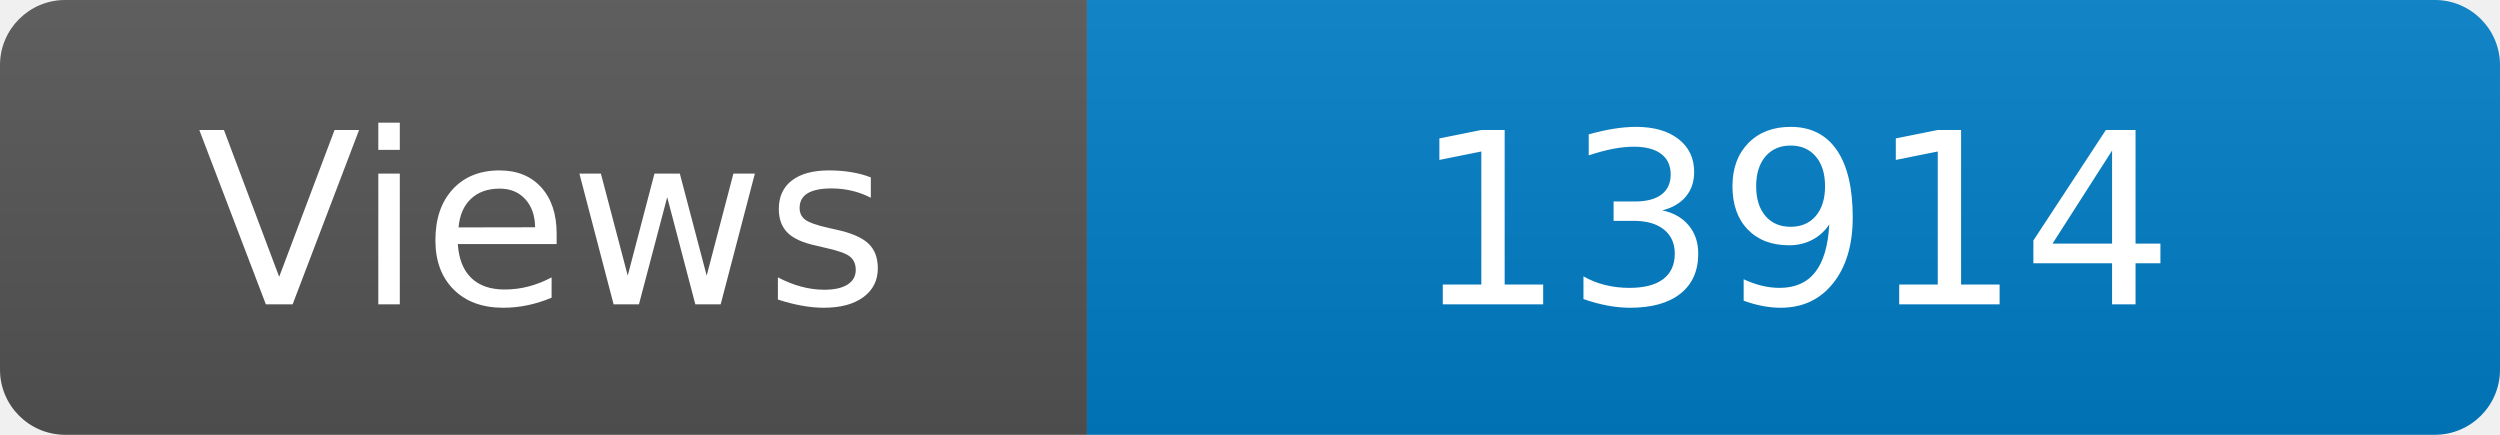
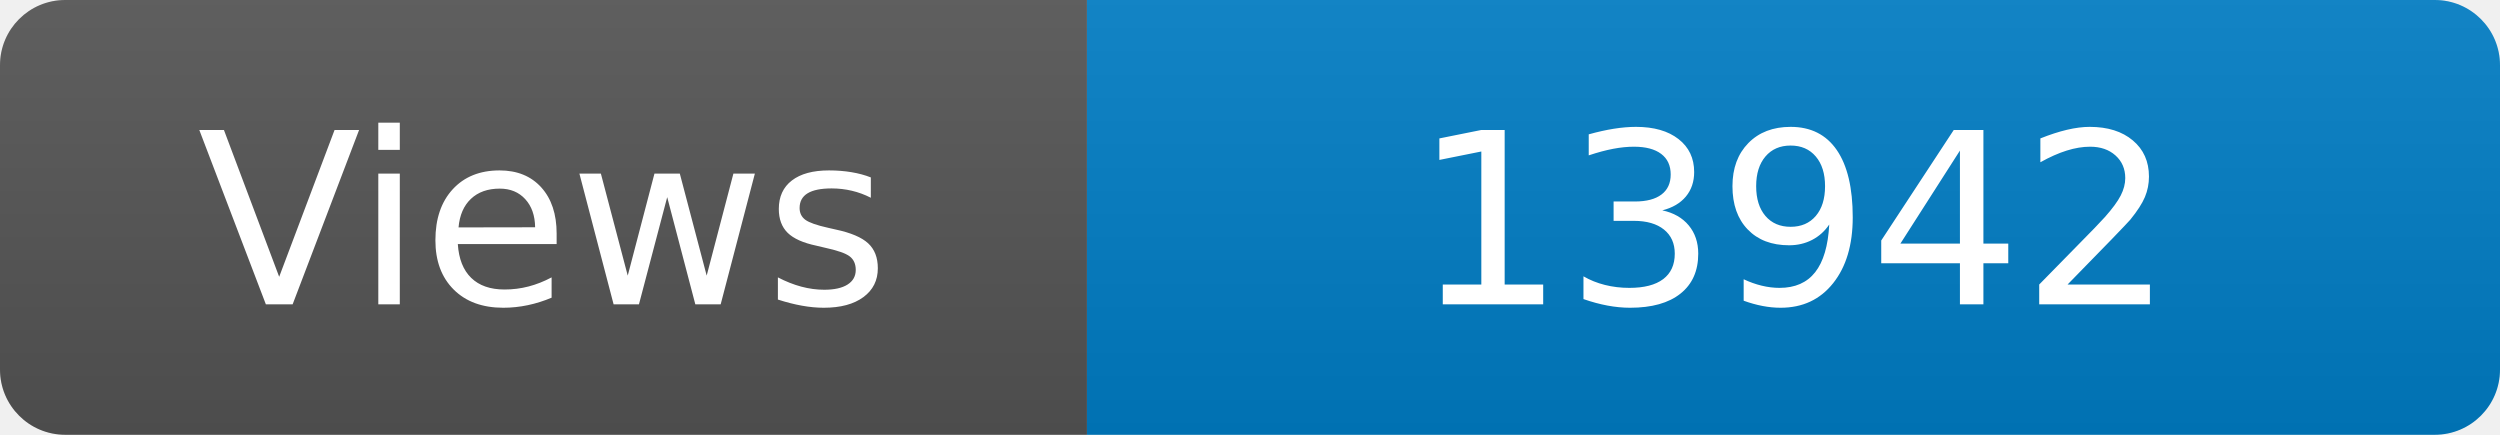
<svg xmlns="http://www.w3.org/2000/svg" width="115" height="20" role="img" aria-label="Maintained?: yes">
  <linearGradient id="s" x2="0" y2="100%">
    <stop offset="0" stop-color="#bbb" stop-opacity=".1" />
    <stop offset="1" stop-opacity=".1" />
  </linearGradient>
  <clipPath id="r">
    <rect width="115" height="20" rx="3" fill="#fff" />
  </clipPath>
  <g clip-path="url(#r)">
    <rect width="50" height="20" fill="#555" />
    <rect x="50" width="160" height="20" fill="#007ec6" />
    <rect width="115" height="20" fill="url(#s)" />
  </g>
  <g fill="#fff" text-anchor="middle" font-family="Verdana,Geneva,DejaVu Sans,sans-serif" font-size="110">
    <text x="250" y="140" transform="scale(.1)" fill="#fff">Views</text>
-     <text x="825" y="140" transform="scale(.1)" fill="#fff">13914</text>
+     <text x="825" y="140" transform="scale(.1)" fill="#fff">13942</text>
  </g>
</svg>
